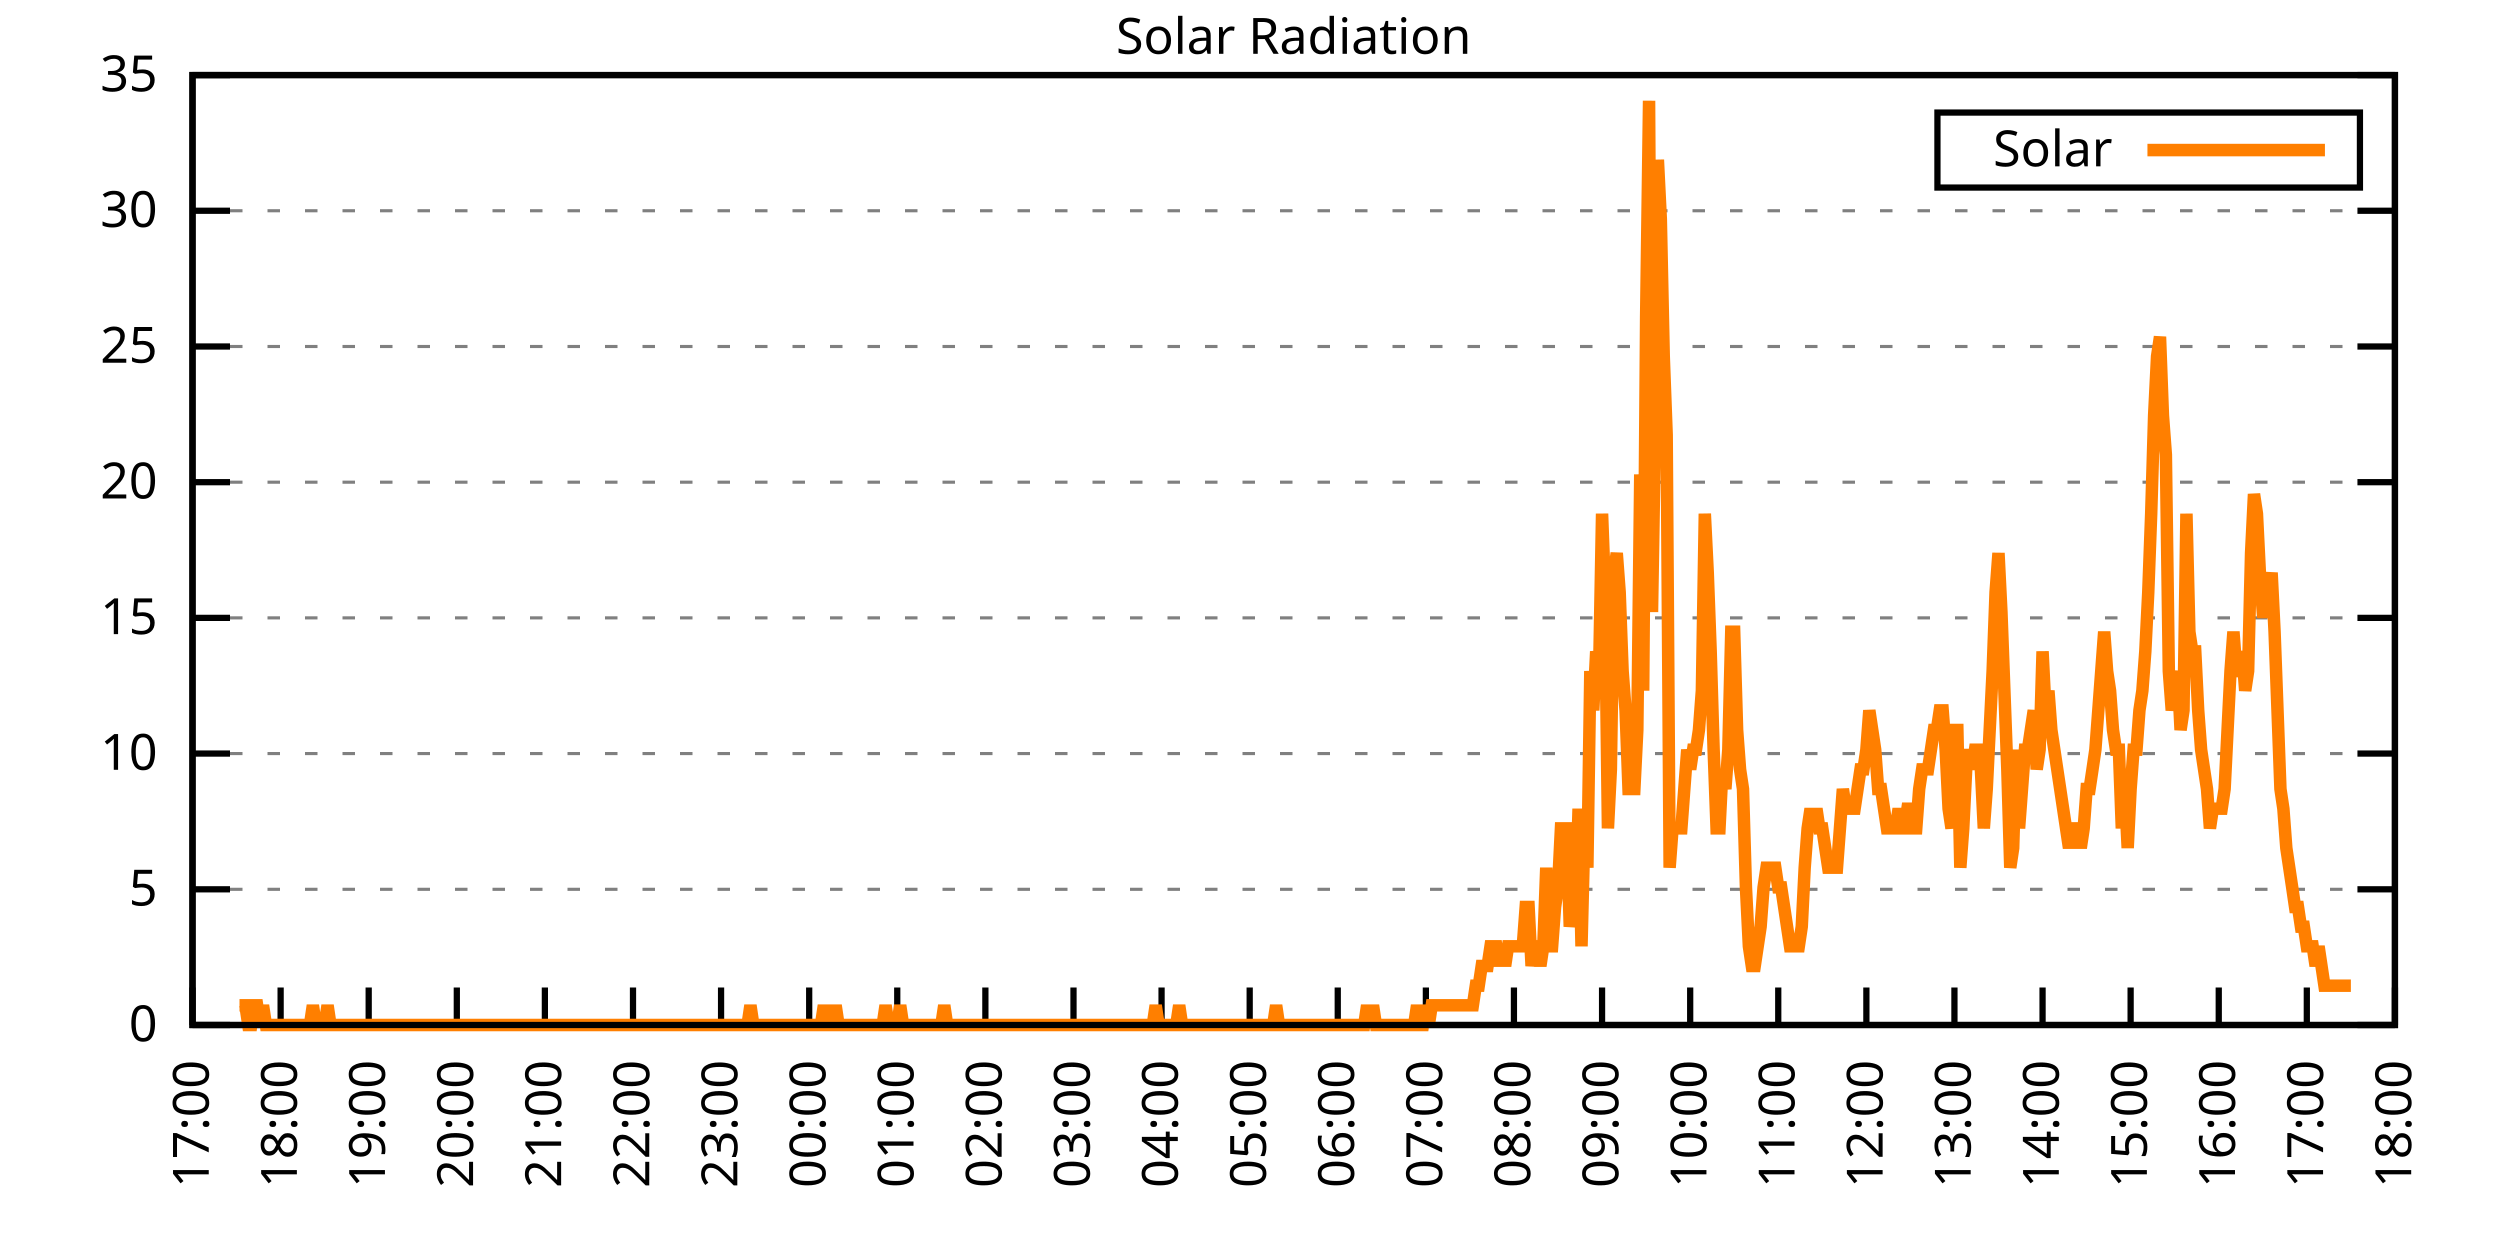
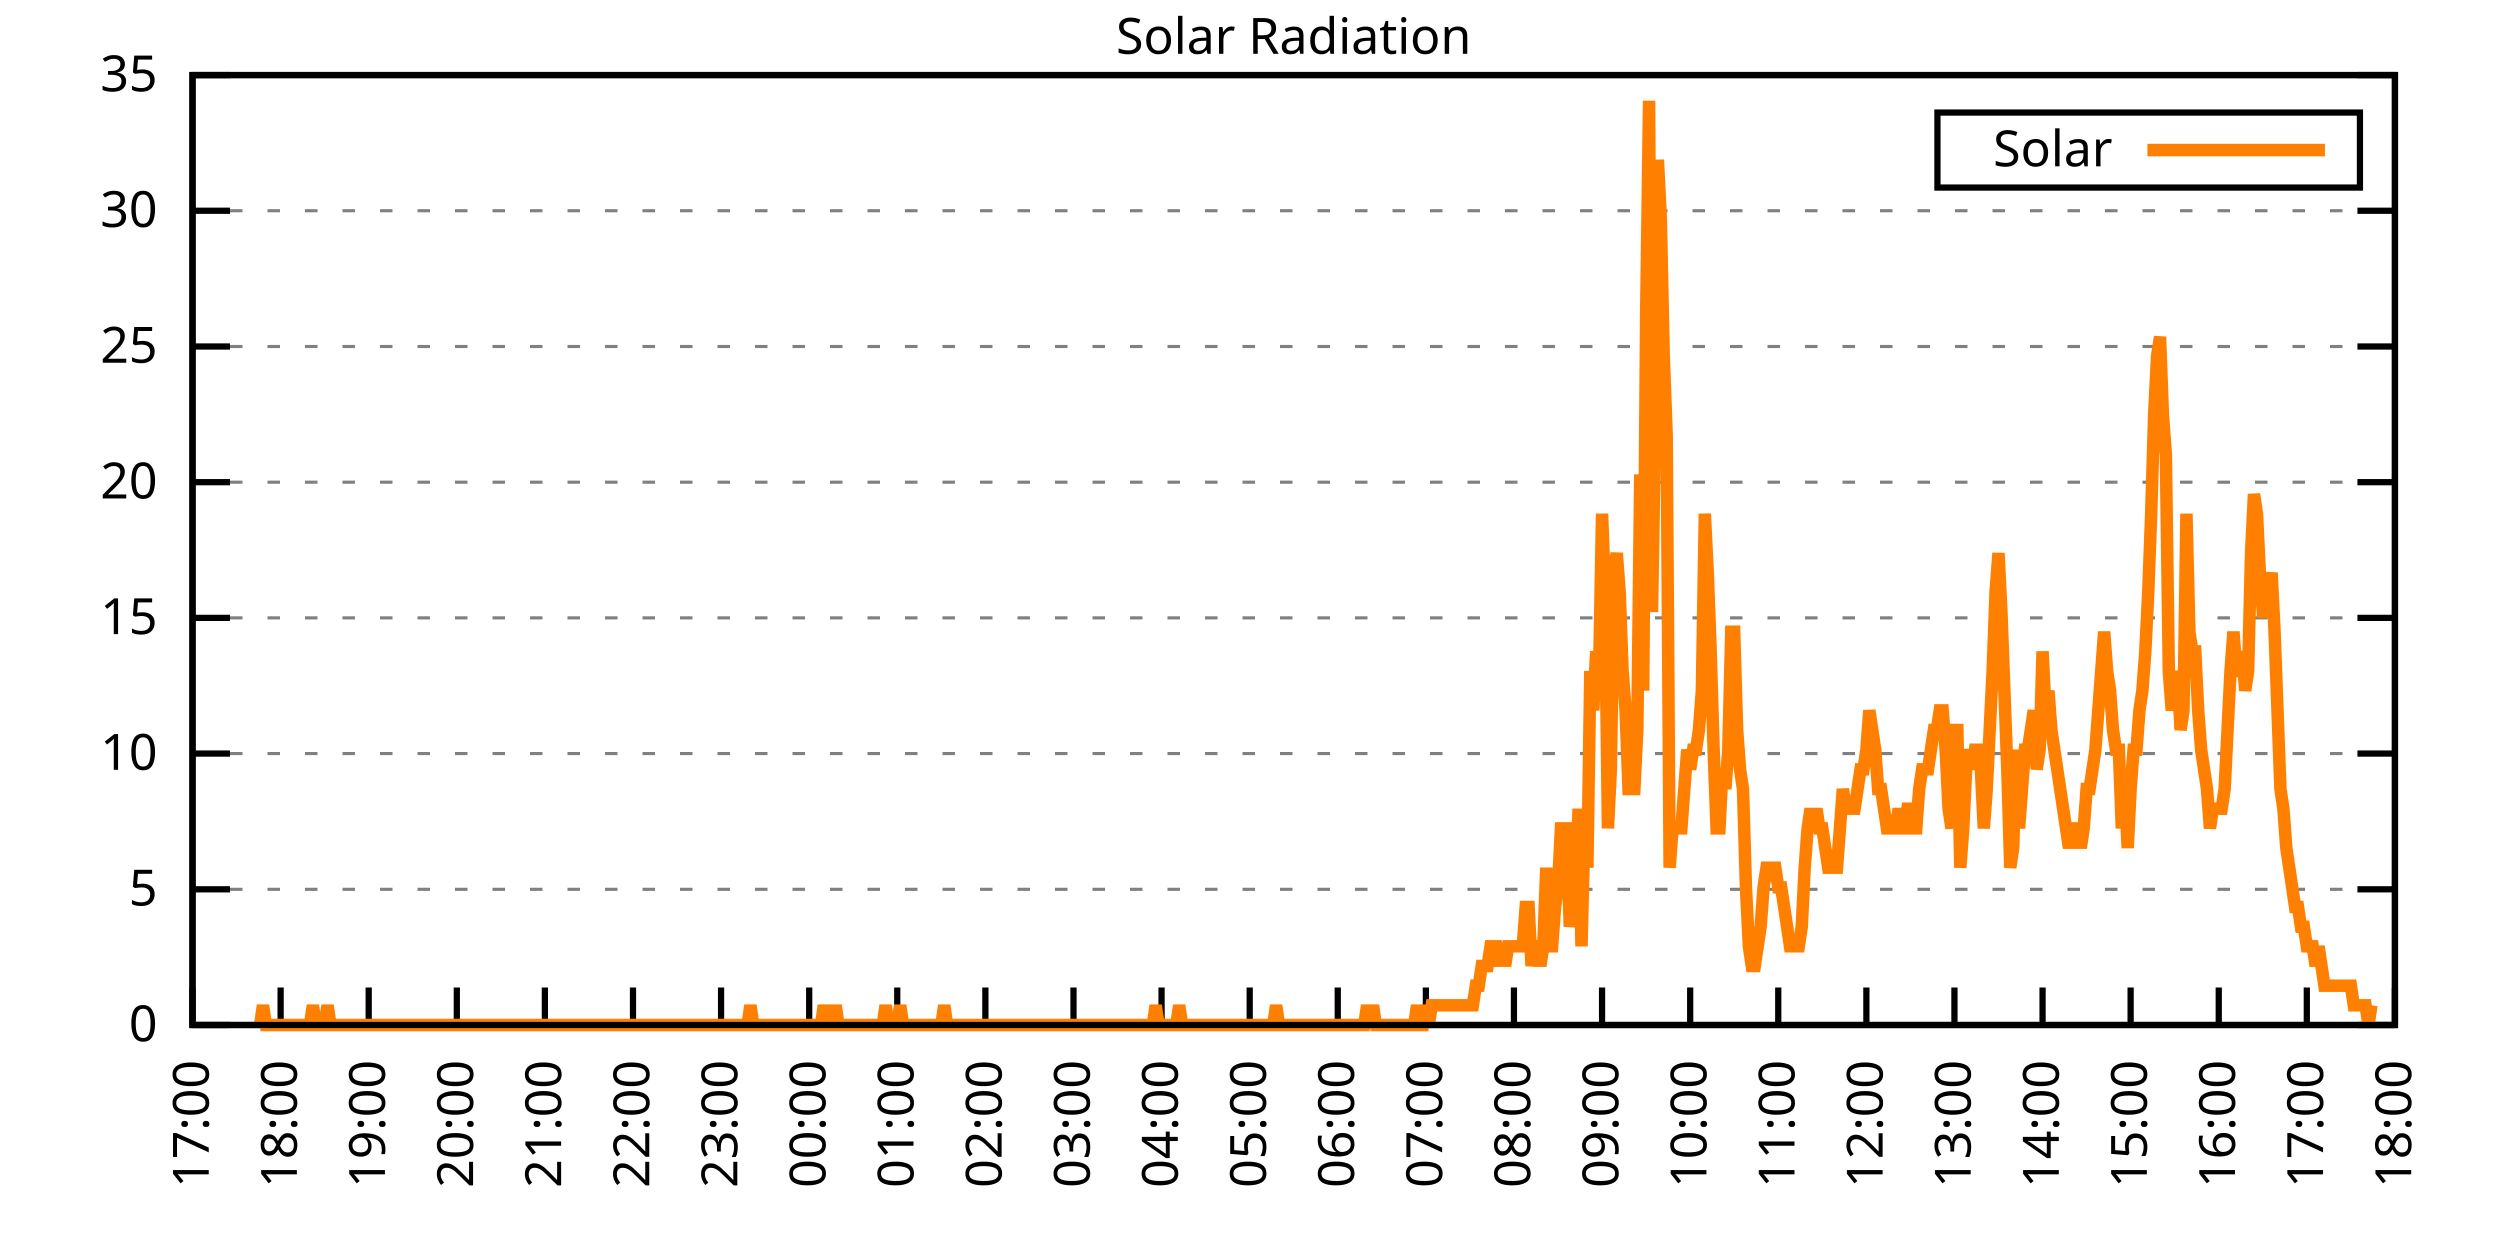
<svg xmlns="http://www.w3.org/2000/svg" xmlns:xlink="http://www.w3.org/1999/xlink" width="400" height="200" viewBox="0 0 400 200">
  <g id="gnuplot_canvas">
    <rect x="0" y="0" width="400" height="200" fill="none" />
    <defs>
      <circle id="gpDot" r="0.5" stroke-width="0.5" stroke="currentColor" />
      <path id="gpPt0" stroke-width="0.333" stroke="currentColor" d="M-1,0 h2 M0,-1 v2" />
      <path id="gpPt1" stroke-width="0.333" stroke="currentColor" d="M-1,-1 L1,1 M1,-1 L-1,1" />
      <path id="gpPt2" stroke-width="0.333" stroke="currentColor" d="M-1,0 L1,0 M0,-1 L0,1 M-1,-1 L1,1 M-1,1 L1,-1" />
      <rect id="gpPt3" stroke-width="0.333" stroke="currentColor" x="-1" y="-1" width="2" height="2" />
      <rect id="gpPt4" stroke-width="0.333" stroke="currentColor" fill="currentColor" x="-1" y="-1" width="2" height="2" />
      <circle id="gpPt5" stroke-width="0.333" stroke="currentColor" cx="0" cy="0" r="1" />
      <use xlink:href="#gpPt5" id="gpPt6" fill="currentColor" stroke="none" />
      <path id="gpPt7" stroke-width="0.333" stroke="currentColor" d="M0,-1.33 L-1.33,0.67 L1.33,0.67 z" />
      <use xlink:href="#gpPt7" id="gpPt8" fill="currentColor" stroke="none" />
      <use xlink:href="#gpPt7" id="gpPt9" stroke="currentColor" transform="rotate(180)" />
      <use xlink:href="#gpPt9" id="gpPt10" fill="currentColor" stroke="none" />
      <use xlink:href="#gpPt3" id="gpPt11" stroke="currentColor" transform="rotate(45)" />
      <use xlink:href="#gpPt11" id="gpPt12" fill="currentColor" stroke="none" />
      <path id="gpPt13" stroke-width="0.333" stroke="currentColor" d="M0,1.330 L1.265,0.411 L0.782,-1.067 L-0.782,-1.076 L-1.265,0.411 z" />
      <use xlink:href="#gpPt13" id="gpPt14" fill="currentColor" stroke="none" />
      <filter id="textbox" filterUnits="objectBoundingBox" x="0" y="0" height="1" width="1">
        <feFlood flood-color="white" flood-opacity="1" result="bgnd" />
        <feComposite in="SourceGraphic" in2="bgnd" operator="atop" />
      </filter>
      <filter id="greybox" filterUnits="objectBoundingBox" x="0" y="0" height="1" width="1">
        <feFlood flood-color="lightgrey" flood-opacity="1" result="grey" />
        <feComposite in="SourceGraphic" in2="grey" operator="atop" />
      </filter>
    </defs>
    <g fill="none" color="white" stroke="currentColor" stroke-width="1.00" stroke-linecap="butt" stroke-linejoin="miter">
</g>
    <g fill="none" color="black" stroke="currentColor" stroke-width="1.00" stroke-linecap="butt" stroke-linejoin="miter">
      <g stroke="none" shape-rendering="crispEdges">
        <polygon fill="rgb(255, 255, 255)" points="30.80,164.00 383.18,164.00 383.18,12.02 30.80,12.02 " />
      </g>
    </g>
    <g fill="none" color="black" stroke="currentColor" stroke-width="1.00" stroke-linecap="butt" stroke-linejoin="miter">
</g>
    <g fill="none" color="black" stroke="black" stroke-width="0.50" stroke-linecap="butt" stroke-linejoin="miter">
</g>
    <g fill="none" color="gray" stroke="currentColor" stroke-width="0.50" stroke-linecap="butt" stroke-linejoin="miter">
      <path stroke="gray" stroke-dasharray="2,4" class="gridline" d="M30.80,164.00 L383.19,164.00  " />
    </g>
    <g fill="none" color="gray" stroke="gray" stroke-width="1.00" stroke-linecap="butt" stroke-linejoin="miter">
</g>
    <g fill="none" color="black" stroke="currentColor" stroke-width="1.00" stroke-linecap="butt" stroke-linejoin="miter">
      <path stroke="black" d="M30.80,164.00 L36.80,164.00 M383.19,164.00 L377.19,164.00  " />
      <g transform="translate(25.20,166.60)" stroke="none" fill="black" font-family="Sans" font-size="8.00" text-anchor="end">
        <text>
          <tspan font-family="Sans"> 0</tspan>
        </text>
      </g>
    </g>
    <g fill="none" color="black" stroke="currentColor" stroke-width="1.00" stroke-linecap="butt" stroke-linejoin="miter">
</g>
    <g fill="none" color="black" stroke="black" stroke-width="0.50" stroke-linecap="butt" stroke-linejoin="miter">
</g>
    <g fill="none" color="gray" stroke="currentColor" stroke-width="0.50" stroke-linecap="butt" stroke-linejoin="miter">
      <path stroke="gray" stroke-dasharray="2,4" class="gridline" d="M30.80,142.29 L383.19,142.29  " />
    </g>
    <g fill="none" color="gray" stroke="gray" stroke-width="1.00" stroke-linecap="butt" stroke-linejoin="miter">
</g>
    <g fill="none" color="black" stroke="currentColor" stroke-width="1.00" stroke-linecap="butt" stroke-linejoin="miter">
      <path stroke="black" d="M30.80,142.29 L36.80,142.29 M383.19,142.29 L377.19,142.29  " />
      <g transform="translate(25.20,144.89)" stroke="none" fill="black" font-family="Sans" font-size="8.00" text-anchor="end">
        <text>
          <tspan font-family="Sans"> 5</tspan>
        </text>
      </g>
    </g>
    <g fill="none" color="black" stroke="currentColor" stroke-width="1.00" stroke-linecap="butt" stroke-linejoin="miter">
</g>
    <g fill="none" color="black" stroke="black" stroke-width="0.50" stroke-linecap="butt" stroke-linejoin="miter">
</g>
    <g fill="none" color="gray" stroke="currentColor" stroke-width="0.50" stroke-linecap="butt" stroke-linejoin="miter">
      <path stroke="gray" stroke-dasharray="2,4" class="gridline" d="M30.80,120.57 L383.19,120.57  " />
    </g>
    <g fill="none" color="gray" stroke="gray" stroke-width="1.00" stroke-linecap="butt" stroke-linejoin="miter">
</g>
    <g fill="none" color="black" stroke="currentColor" stroke-width="1.00" stroke-linecap="butt" stroke-linejoin="miter">
      <path stroke="black" d="M30.80,120.57 L36.80,120.57 M383.19,120.57 L377.19,120.57  " />
      <g transform="translate(25.20,123.17)" stroke="none" fill="black" font-family="Sans" font-size="8.00" text-anchor="end">
        <text>
          <tspan font-family="Sans"> 10</tspan>
        </text>
      </g>
    </g>
    <g fill="none" color="black" stroke="currentColor" stroke-width="1.00" stroke-linecap="butt" stroke-linejoin="miter">
</g>
    <g fill="none" color="black" stroke="black" stroke-width="0.50" stroke-linecap="butt" stroke-linejoin="miter">
</g>
    <g fill="none" color="gray" stroke="currentColor" stroke-width="0.50" stroke-linecap="butt" stroke-linejoin="miter">
      <path stroke="gray" stroke-dasharray="2,4" class="gridline" d="M30.80,98.86 L383.19,98.86  " />
    </g>
    <g fill="none" color="gray" stroke="gray" stroke-width="1.00" stroke-linecap="butt" stroke-linejoin="miter">
</g>
    <g fill="none" color="black" stroke="currentColor" stroke-width="1.00" stroke-linecap="butt" stroke-linejoin="miter">
      <path stroke="black" d="M30.80,98.86 L36.80,98.86 M383.19,98.86 L377.19,98.86  " />
      <g transform="translate(25.20,101.46)" stroke="none" fill="black" font-family="Sans" font-size="8.00" text-anchor="end">
        <text>
          <tspan font-family="Sans"> 15</tspan>
        </text>
      </g>
    </g>
    <g fill="none" color="black" stroke="currentColor" stroke-width="1.00" stroke-linecap="butt" stroke-linejoin="miter">
</g>
    <g fill="none" color="black" stroke="black" stroke-width="0.50" stroke-linecap="butt" stroke-linejoin="miter">
</g>
    <g fill="none" color="gray" stroke="currentColor" stroke-width="0.50" stroke-linecap="butt" stroke-linejoin="miter">
      <path stroke="gray" stroke-dasharray="2,4" class="gridline" d="M30.80,77.15 L383.19,77.15  " />
    </g>
    <g fill="none" color="gray" stroke="gray" stroke-width="1.00" stroke-linecap="butt" stroke-linejoin="miter">
</g>
    <g fill="none" color="black" stroke="currentColor" stroke-width="1.00" stroke-linecap="butt" stroke-linejoin="miter">
      <path stroke="black" d="M30.80,77.15 L36.80,77.15 M383.19,77.15 L377.19,77.15  " />
      <g transform="translate(25.20,79.75)" stroke="none" fill="black" font-family="Sans" font-size="8.00" text-anchor="end">
        <text>
          <tspan font-family="Sans"> 20</tspan>
        </text>
      </g>
    </g>
    <g fill="none" color="black" stroke="currentColor" stroke-width="1.00" stroke-linecap="butt" stroke-linejoin="miter">
</g>
    <g fill="none" color="black" stroke="black" stroke-width="0.50" stroke-linecap="butt" stroke-linejoin="miter">
</g>
    <g fill="none" color="gray" stroke="currentColor" stroke-width="0.50" stroke-linecap="butt" stroke-linejoin="miter">
      <path stroke="gray" stroke-dasharray="2,4" class="gridline" d="M30.80,55.44 L383.19,55.44  " />
    </g>
    <g fill="none" color="gray" stroke="gray" stroke-width="1.00" stroke-linecap="butt" stroke-linejoin="miter">
</g>
    <g fill="none" color="black" stroke="currentColor" stroke-width="1.00" stroke-linecap="butt" stroke-linejoin="miter">
      <path stroke="black" d="M30.80,55.44 L36.80,55.44 M383.19,55.44 L377.19,55.44  " />
      <g transform="translate(25.20,58.04)" stroke="none" fill="black" font-family="Sans" font-size="8.00" text-anchor="end">
        <text>
          <tspan font-family="Sans"> 25</tspan>
        </text>
      </g>
    </g>
    <g fill="none" color="black" stroke="currentColor" stroke-width="1.00" stroke-linecap="butt" stroke-linejoin="miter">
</g>
    <g fill="none" color="black" stroke="black" stroke-width="0.50" stroke-linecap="butt" stroke-linejoin="miter">
</g>
    <g fill="none" color="gray" stroke="currentColor" stroke-width="0.50" stroke-linecap="butt" stroke-linejoin="miter">
      <path stroke="gray" stroke-dasharray="2,4" class="gridline" d="M30.80,33.72 L383.19,33.72  " />
    </g>
    <g fill="none" color="gray" stroke="gray" stroke-width="1.00" stroke-linecap="butt" stroke-linejoin="miter">
</g>
    <g fill="none" color="black" stroke="currentColor" stroke-width="1.00" stroke-linecap="butt" stroke-linejoin="miter">
      <path stroke="black" d="M30.80,33.72 L36.80,33.72 M383.19,33.72 L377.19,33.72  " />
      <g transform="translate(25.20,36.32)" stroke="none" fill="black" font-family="Sans" font-size="8.00" text-anchor="end">
        <text>
          <tspan font-family="Sans"> 30</tspan>
        </text>
      </g>
    </g>
    <g fill="none" color="black" stroke="currentColor" stroke-width="1.00" stroke-linecap="butt" stroke-linejoin="miter">
</g>
    <g fill="none" color="black" stroke="black" stroke-width="0.50" stroke-linecap="butt" stroke-linejoin="miter">
</g>
    <g fill="none" color="gray" stroke="currentColor" stroke-width="0.50" stroke-linecap="butt" stroke-linejoin="miter">
      <path stroke="gray" stroke-dasharray="2,4" class="gridline" d="M30.80,12.01 L383.19,12.01  " />
    </g>
    <g fill="none" color="gray" stroke="gray" stroke-width="1.00" stroke-linecap="butt" stroke-linejoin="miter">
</g>
    <g fill="none" color="black" stroke="currentColor" stroke-width="1.00" stroke-linecap="butt" stroke-linejoin="miter">
      <path stroke="black" d="M30.80,12.01 L36.80,12.01 M383.19,12.01 L377.19,12.01  " />
      <g transform="translate(25.20,14.61)" stroke="none" fill="black" font-family="Sans" font-size="8.00" text-anchor="end">
        <text>
          <tspan font-family="Sans"> 35</tspan>
        </text>
      </g>
    </g>
    <g fill="none" color="black" stroke="currentColor" stroke-width="1.00" stroke-linecap="butt" stroke-linejoin="miter">
      <path stroke="black" d="M30.80,164.00 L30.80,158.00  " />
      <g transform="translate(33.40,169.60) rotate(270.00)" stroke="none" fill="black" font-family="Sans" font-size="8.00" text-anchor="end">
        <text>
          <tspan font-family="Sans">17:00</tspan>
        </text>
      </g>
    </g>
    <g fill="none" color="black" stroke="currentColor" stroke-width="1.00" stroke-linecap="butt" stroke-linejoin="miter">
      <path stroke="black" d="M44.90,164.00 L44.90,158.00  " />
      <g transform="translate(47.50,169.60) rotate(270.00)" stroke="none" fill="black" font-family="Sans" font-size="8.00" text-anchor="end">
        <text>
          <tspan font-family="Sans">18:00</tspan>
        </text>
      </g>
    </g>
    <g fill="none" color="black" stroke="currentColor" stroke-width="1.00" stroke-linecap="butt" stroke-linejoin="miter">
      <path stroke="black" d="M58.99,164.00 L58.99,158.00  " />
      <g transform="translate(61.59,169.60) rotate(270.00)" stroke="none" fill="black" font-family="Sans" font-size="8.00" text-anchor="end">
        <text>
          <tspan font-family="Sans">19:00</tspan>
        </text>
      </g>
    </g>
    <g fill="none" color="black" stroke="currentColor" stroke-width="1.00" stroke-linecap="butt" stroke-linejoin="miter">
      <path stroke="black" d="M73.09,164.00 L73.09,158.00  " />
      <g transform="translate(75.69,169.60) rotate(270.00)" stroke="none" fill="black" font-family="Sans" font-size="8.00" text-anchor="end">
        <text>
          <tspan font-family="Sans">20:00</tspan>
        </text>
      </g>
    </g>
    <g fill="none" color="black" stroke="currentColor" stroke-width="1.00" stroke-linecap="butt" stroke-linejoin="miter">
      <path stroke="black" d="M87.18,164.00 L87.18,158.00  " />
      <g transform="translate(89.78,169.60) rotate(270.00)" stroke="none" fill="black" font-family="Sans" font-size="8.00" text-anchor="end">
        <text>
          <tspan font-family="Sans">21:00</tspan>
        </text>
      </g>
    </g>
    <g fill="none" color="black" stroke="currentColor" stroke-width="1.00" stroke-linecap="butt" stroke-linejoin="miter">
      <path stroke="black" d="M101.28,164.00 L101.28,158.00  " />
      <g transform="translate(103.88,169.60) rotate(270.00)" stroke="none" fill="black" font-family="Sans" font-size="8.00" text-anchor="end">
        <text>
          <tspan font-family="Sans">22:00</tspan>
        </text>
      </g>
    </g>
    <g fill="none" color="black" stroke="currentColor" stroke-width="1.00" stroke-linecap="butt" stroke-linejoin="miter">
      <path stroke="black" d="M115.37,164.00 L115.37,158.00  " />
      <g transform="translate(117.97,169.60) rotate(270.00)" stroke="none" fill="black" font-family="Sans" font-size="8.00" text-anchor="end">
        <text>
          <tspan font-family="Sans">23:00</tspan>
        </text>
      </g>
    </g>
    <g fill="none" color="black" stroke="currentColor" stroke-width="1.00" stroke-linecap="butt" stroke-linejoin="miter">
      <path stroke="black" d="M129.47,164.00 L129.47,158.00  " />
      <g transform="translate(132.07,169.60) rotate(270.00)" stroke="none" fill="black" font-family="Sans" font-size="8.00" text-anchor="end">
        <text>
          <tspan font-family="Sans">00:00</tspan>
        </text>
      </g>
    </g>
    <g fill="none" color="black" stroke="currentColor" stroke-width="1.00" stroke-linecap="butt" stroke-linejoin="miter">
      <path stroke="black" d="M143.56,164.00 L143.56,158.00  " />
      <g transform="translate(146.16,169.60) rotate(270.00)" stroke="none" fill="black" font-family="Sans" font-size="8.00" text-anchor="end">
        <text>
          <tspan font-family="Sans">01:00</tspan>
        </text>
      </g>
    </g>
    <g fill="none" color="black" stroke="currentColor" stroke-width="1.00" stroke-linecap="butt" stroke-linejoin="miter">
      <path stroke="black" d="M157.66,164.00 L157.66,158.00  " />
      <g transform="translate(160.26,169.60) rotate(270.00)" stroke="none" fill="black" font-family="Sans" font-size="8.00" text-anchor="end">
        <text>
          <tspan font-family="Sans">02:00</tspan>
        </text>
      </g>
    </g>
    <g fill="none" color="black" stroke="currentColor" stroke-width="1.00" stroke-linecap="butt" stroke-linejoin="miter">
      <path stroke="black" d="M171.76,164.00 L171.76,158.00  " />
      <g transform="translate(174.36,169.60) rotate(270.00)" stroke="none" fill="black" font-family="Sans" font-size="8.00" text-anchor="end">
        <text>
          <tspan font-family="Sans">03:00</tspan>
        </text>
      </g>
    </g>
    <g fill="none" color="black" stroke="currentColor" stroke-width="1.00" stroke-linecap="butt" stroke-linejoin="miter">
      <path stroke="black" d="M185.85,164.00 L185.85,158.00  " />
      <g transform="translate(188.45,169.60) rotate(270.00)" stroke="none" fill="black" font-family="Sans" font-size="8.00" text-anchor="end">
        <text>
          <tspan font-family="Sans">04:00</tspan>
        </text>
      </g>
    </g>
    <g fill="none" color="black" stroke="currentColor" stroke-width="1.00" stroke-linecap="butt" stroke-linejoin="miter">
      <path stroke="black" d="M199.95,164.00 L199.95,158.00  " />
      <g transform="translate(202.55,169.60) rotate(270.00)" stroke="none" fill="black" font-family="Sans" font-size="8.00" text-anchor="end">
        <text>
          <tspan font-family="Sans">05:00</tspan>
        </text>
      </g>
    </g>
    <g fill="none" color="black" stroke="currentColor" stroke-width="1.00" stroke-linecap="butt" stroke-linejoin="miter">
      <path stroke="black" d="M214.04,164.00 L214.04,158.00  " />
      <g transform="translate(216.64,169.60) rotate(270.00)" stroke="none" fill="black" font-family="Sans" font-size="8.00" text-anchor="end">
        <text>
          <tspan font-family="Sans">06:00</tspan>
        </text>
      </g>
    </g>
    <g fill="none" color="black" stroke="currentColor" stroke-width="1.00" stroke-linecap="butt" stroke-linejoin="miter">
      <path stroke="black" d="M228.14,164.00 L228.14,158.00  " />
      <g transform="translate(230.74,169.60) rotate(270.00)" stroke="none" fill="black" font-family="Sans" font-size="8.00" text-anchor="end">
        <text>
          <tspan font-family="Sans">07:00</tspan>
        </text>
      </g>
    </g>
    <g fill="none" color="black" stroke="currentColor" stroke-width="1.00" stroke-linecap="butt" stroke-linejoin="miter">
      <path stroke="black" d="M242.23,164.00 L242.23,158.00  " />
      <g transform="translate(244.83,169.60) rotate(270.00)" stroke="none" fill="black" font-family="Sans" font-size="8.00" text-anchor="end">
        <text>
          <tspan font-family="Sans">08:00</tspan>
        </text>
      </g>
    </g>
    <g fill="none" color="black" stroke="currentColor" stroke-width="1.00" stroke-linecap="butt" stroke-linejoin="miter">
      <path stroke="black" d="M256.33,164.00 L256.33,158.00  " />
      <g transform="translate(258.93,169.60) rotate(270.00)" stroke="none" fill="black" font-family="Sans" font-size="8.00" text-anchor="end">
        <text>
          <tspan font-family="Sans">09:00</tspan>
        </text>
      </g>
    </g>
    <g fill="none" color="black" stroke="currentColor" stroke-width="1.00" stroke-linecap="butt" stroke-linejoin="miter">
      <path stroke="black" d="M270.43,164.00 L270.43,158.00  " />
      <g transform="translate(273.03,169.60) rotate(270.00)" stroke="none" fill="black" font-family="Sans" font-size="8.00" text-anchor="end">
        <text>
          <tspan font-family="Sans">10:00</tspan>
        </text>
      </g>
    </g>
    <g fill="none" color="black" stroke="currentColor" stroke-width="1.00" stroke-linecap="butt" stroke-linejoin="miter">
      <path stroke="black" d="M284.52,164.00 L284.52,158.00  " />
      <g transform="translate(287.12,169.60) rotate(270.00)" stroke="none" fill="black" font-family="Sans" font-size="8.00" text-anchor="end">
        <text>
          <tspan font-family="Sans">11:00</tspan>
        </text>
      </g>
    </g>
    <g fill="none" color="black" stroke="currentColor" stroke-width="1.00" stroke-linecap="butt" stroke-linejoin="miter">
      <path stroke="black" d="M298.62,164.00 L298.62,158.00  " />
      <g transform="translate(301.22,169.60) rotate(270.00)" stroke="none" fill="black" font-family="Sans" font-size="8.00" text-anchor="end">
        <text>
          <tspan font-family="Sans">12:00</tspan>
        </text>
      </g>
    </g>
    <g fill="none" color="black" stroke="currentColor" stroke-width="1.00" stroke-linecap="butt" stroke-linejoin="miter">
      <path stroke="black" d="M312.71,164.00 L312.71,158.00  " />
      <g transform="translate(315.31,169.60) rotate(270.00)" stroke="none" fill="black" font-family="Sans" font-size="8.00" text-anchor="end">
        <text>
          <tspan font-family="Sans">13:00</tspan>
        </text>
      </g>
    </g>
    <g fill="none" color="black" stroke="currentColor" stroke-width="1.00" stroke-linecap="butt" stroke-linejoin="miter">
      <path stroke="black" d="M326.81,164.00 L326.81,158.00  " />
      <g transform="translate(329.41,169.60) rotate(270.00)" stroke="none" fill="black" font-family="Sans" font-size="8.00" text-anchor="end">
        <text>
          <tspan font-family="Sans">14:00</tspan>
        </text>
      </g>
    </g>
    <g fill="none" color="black" stroke="currentColor" stroke-width="1.00" stroke-linecap="butt" stroke-linejoin="miter">
      <path stroke="black" d="M340.90,164.00 L340.90,158.00  " />
      <g transform="translate(343.50,169.60) rotate(270.00)" stroke="none" fill="black" font-family="Sans" font-size="8.00" text-anchor="end">
        <text>
          <tspan font-family="Sans">15:00</tspan>
        </text>
      </g>
    </g>
    <g fill="none" color="black" stroke="currentColor" stroke-width="1.00" stroke-linecap="butt" stroke-linejoin="miter">
      <path stroke="black" d="M355.00,164.00 L355.00,158.00  " />
      <g transform="translate(357.60,169.60) rotate(270.00)" stroke="none" fill="black" font-family="Sans" font-size="8.00" text-anchor="end">
        <text>
          <tspan font-family="Sans">16:00</tspan>
        </text>
      </g>
    </g>
    <g fill="none" color="black" stroke="currentColor" stroke-width="1.00" stroke-linecap="butt" stroke-linejoin="miter">
      <path stroke="black" d="M369.09,164.00 L369.09,158.00  " />
      <g transform="translate(371.69,169.60) rotate(270.00)" stroke="none" fill="black" font-family="Sans" font-size="8.00" text-anchor="end">
        <text>
          <tspan font-family="Sans">17:00</tspan>
        </text>
      </g>
    </g>
    <g fill="none" color="black" stroke="currentColor" stroke-width="1.00" stroke-linecap="butt" stroke-linejoin="miter">
      <path stroke="black" d="M383.19,164.00 L383.19,158.00  " />
      <g transform="translate(385.79,169.60) rotate(270.00)" stroke="none" fill="black" font-family="Sans" font-size="8.00" text-anchor="end">
        <text>
          <tspan font-family="Sans">18:00</tspan>
        </text>
      </g>
    </g>
    <g fill="none" color="black" stroke="currentColor" stroke-width="1.00" stroke-linecap="butt" stroke-linejoin="miter">
</g>
    <g fill="none" color="black" stroke="currentColor" stroke-width="1.00" stroke-linecap="butt" stroke-linejoin="miter">
      <path stroke="black" d="M30.80,12.01 L30.80,164.00 L383.19,164.00 L383.19,12.01 L30.80,12.01 Z  " />
    </g>
    <g fill="none" color="black" stroke="currentColor" stroke-width="1.00" stroke-linecap="butt" stroke-linejoin="miter">
</g>
    <g fill="none" color="black" stroke="currentColor" stroke-width="1.00" stroke-linecap="butt" stroke-linejoin="miter">
      <path stroke="black" d="M309.99,30.01 L309.99,18.01 L377.59,18.01 L377.59,30.01 L309.99,30.01 Z  " />
    </g>
    <g id="Solar_Radiation_plot_1">
      <g fill="none" color="white" stroke="black" stroke-width="2.00" stroke-linecap="butt" stroke-linejoin="miter">
</g>
      <g fill="none" color="black" stroke="currentColor" stroke-width="2.00" stroke-linecap="butt" stroke-linejoin="miter">
        <g transform="translate(337.99,26.61)" stroke="none" fill="black" font-family="Sans" font-size="8.00" text-anchor="end">
          <text>
            <tspan font-family="Sans">Solar</tspan>
          </text>
        </g>
      </g>
      <g fill="none" color="black" stroke="currentColor" stroke-width="2.00" stroke-linecap="butt" stroke-linejoin="miter">
-         <path stroke="rgb(255, 127,   0)" d="M343.59,24.01 L371.99,24.01 M38.32,160.85 L38.79,160.85 L39.26,160.85 L39.73,164.00 L40.20,164.00 L40.67,160.85   L41.14,160.85 L41.61,164.00 L42.08,160.85 L42.55,164.00 L43.02,164.00 L43.49,164.00 L43.96,164.00 L44.43,164.00   L44.90,164.00 L45.37,164.00 L45.84,164.00 L46.31,164.00 L46.78,164.00 L47.24,164.00 L47.71,164.00 L48.18,164.00   L48.65,164.00 L49.12,164.00 L49.59,164.00 L50.06,160.85 L50.53,164.00 L51.00,164.00 L51.47,164.00 L51.94,164.00   L52.41,160.85 L52.88,164.00 L53.35,164.00 L53.82,164.00 L54.29,164.00 L54.76,164.00 L55.23,164.00 L55.70,164.00   L56.17,164.00 L56.64,164.00 L57.11,164.00 L57.58,164.00 L58.05,164.00 L58.52,164.00 L58.99,164.00 L59.46,164.00   L59.93,164.00 L60.40,164.00 L60.87,164.00 L61.34,164.00 L61.81,164.00 L62.28,164.00 L62.75,164.00 L63.22,164.00   L63.69,164.00 L64.16,164.00 L64.63,164.00 L65.10,164.00 L65.57,164.00 L66.04,164.00 L66.51,164.00 L66.98,164.00   L67.45,164.00 L67.92,164.00 L68.39,164.00 L68.86,164.00 L69.33,164.00 L69.80,164.00 L70.27,164.00 L70.74,164.00   L71.21,164.00 L71.68,164.00 L72.15,164.00 L72.62,164.00 L73.09,164.00 L73.56,164.00 L74.03,164.00 L74.50,164.00   L74.97,164.00 L75.44,164.00 L75.91,164.00 L76.38,164.00 L76.85,164.00 L77.32,164.00 L77.79,164.00 L78.26,164.00   L78.73,164.00 L79.19,164.00 L79.66,164.00 L80.13,164.00 L80.60,164.00 L81.07,164.00 L81.54,164.00 L82.01,164.00   L82.48,164.00 L82.95,164.00 L83.42,164.00 L83.89,164.00 L84.36,164.00 L84.83,164.00 L85.30,164.00 L85.77,164.00   L86.24,164.00 L86.71,164.00 L87.18,164.00 L87.65,164.00 L88.12,164.00 L88.59,164.00 L89.06,164.00 L89.53,164.00   L90.00,164.00 L90.47,164.00 L90.94,164.00 L91.41,164.00 L91.88,164.00 L92.35,164.00 L92.82,164.00 L93.29,164.00   L93.76,164.00 L94.23,164.00 L94.70,164.00 L95.17,164.00 L95.64,164.00 L96.11,164.00 L96.58,164.00 L97.05,164.00   L97.52,164.00 L97.99,164.00 L98.46,164.00 L98.93,164.00 L99.40,164.00 L99.87,164.00 L100.34,164.00 L100.81,164.00   L101.28,164.00 L101.75,164.00 L102.22,164.00 L102.69,164.00 L103.16,164.00 L103.63,164.00 L104.10,164.00 L104.57,164.00   L105.04,164.00 L105.51,164.00 L105.98,164.00 L106.45,164.00 L106.92,164.00 L107.39,164.00 L107.86,164.00 L108.33,164.00   L108.80,164.00 L109.27,164.00 L109.74,164.00 L110.21,164.00 L110.68,164.00 L111.14,164.00 L111.61,164.00 L112.08,164.00   L112.55,164.00 L113.02,164.00 L113.49,164.00 L113.96,164.00 L114.43,164.00 L114.90,164.00 L115.37,164.00 L115.84,164.00   L116.31,164.00 L116.78,164.00 L117.25,164.00 L117.72,164.00 L118.19,164.00 L118.66,164.00 L119.13,164.00 L119.60,164.00   L120.07,160.85 L120.54,164.00 L121.01,164.00 L121.48,164.00 L121.95,164.00 L122.42,164.00 L122.89,164.00 L123.36,164.00   L123.83,164.00 L124.30,164.00 L124.77,164.00 L125.24,164.00 L125.71,164.00 L126.18,164.00 L126.65,164.00 L127.12,164.00   L127.59,164.00 L128.06,164.00 L128.53,164.00 L129.00,164.00 L129.47,164.00 L129.94,164.00 L130.41,164.00 L130.88,164.00   L131.35,164.00 L131.82,160.85 L132.29,164.00 L132.76,164.00 L133.23,164.00 L133.70,160.85 L134.17,164.00 L134.64,164.00   L135.11,164.00 L135.58,164.00 L136.05,164.00 L136.52,164.00 L136.99,164.00 L137.46,164.00 L137.93,164.00 L138.40,164.00   L138.87,164.00 L139.34,164.00 L139.81,164.00 L140.28,164.00 L140.75,164.00 L141.22,164.00 L141.69,160.85 L142.16,164.00   L142.63,164.00 L143.09,164.00 L143.56,164.00 L144.03,160.85 L144.50,164.00 L144.97,164.00 L145.44,164.00 L145.91,164.00   L146.38,164.00 L146.85,164.00 L147.32,164.00 L147.79,164.00 L148.26,164.00 L148.73,164.00 L149.20,164.00 L149.67,164.00   L150.14,164.00 L150.61,164.00 L151.08,160.85 L151.55,164.00 L152.02,164.00 L152.49,164.00 L152.96,164.00 L153.43,164.00   L153.90,164.00 L154.37,164.00 L154.84,164.00 L155.31,164.00 L155.78,164.00 L156.25,164.00 L156.72,164.00 L157.19,164.00   L157.66,164.00 L158.13,164.00 L158.60,164.00 L159.07,164.00 L159.54,164.00 L160.01,164.00 L160.48,164.00 L160.95,164.00   L161.42,164.00 L161.89,164.00 L162.36,164.00 L162.83,164.00 L163.30,164.00 L163.77,164.00 L164.24,164.00 L164.71,164.00   L165.18,164.00 L165.65,164.00 L166.12,164.00 L166.59,164.00 L167.06,164.00 L167.53,164.00 L168.00,164.00 L168.47,164.00   L168.94,164.00 L169.41,164.00 L169.88,164.00 L170.35,164.00 L170.82,164.00 L171.29,164.00 L171.76,164.00 L172.23,164.00   L172.70,164.00 L173.17,164.00 L173.64,164.00 L174.11,164.00 L174.58,164.00 L175.04,164.00 L175.51,164.00 L175.98,164.00   L176.45,164.00 L176.92,164.00 L177.39,164.00 L177.86,164.00 L178.33,164.00 L178.80,164.00 L179.27,164.00 L179.74,164.00   L180.21,164.00 L180.68,164.00 L181.15,164.00 L181.62,164.00 L182.09,164.00 L182.56,164.00 L183.03,164.00 L183.50,164.00   L183.97,164.00 L184.44,164.00 L184.91,160.85 L185.38,164.00 L185.85,164.00 L186.32,164.00 L186.79,164.00 L187.26,164.00   L187.73,164.00 L188.20,164.00 L188.67,160.85 L189.14,164.00 L189.61,164.00 L190.08,164.00 L190.55,164.00 L191.02,164.00   L191.49,164.00 L191.96,164.00 L192.43,164.00 L192.90,164.00 L193.37,164.00 L193.84,164.00 L194.31,164.00 L194.78,164.00   L195.25,164.00 L195.72,164.00 L196.19,164.00 L196.66,164.00 L197.13,164.00 L197.60,164.00 L198.07,164.00 L198.54,164.00   L199.01,164.00 L199.48,164.00 L199.95,164.00 L200.42,164.00 L200.89,164.00 L201.36,164.00 L201.83,164.00 L202.30,164.00   L202.77,164.00 L203.24,164.00 L203.71,164.00 L204.18,160.85 L204.65,164.00 L205.12,164.00 L205.59,164.00 L206.06,164.00   L206.53,164.00 L207.00,164.00 L207.46,164.00 L207.93,164.00 L208.40,164.00 L208.87,164.00 L209.34,164.00 L209.81,164.00   L210.28,164.00 L210.75,164.00 L211.22,164.00 L211.69,164.00 L212.16,164.00 L212.63,164.00 L213.10,164.00 L213.57,164.00   L214.04,164.00 L214.51,164.00 L214.98,164.00 L215.45,164.00 L215.92,164.00 L216.39,164.00 L216.86,164.00 L217.33,164.00   L217.80,164.00 L218.27,164.00 L218.74,160.85 L219.21,164.00 L219.68,160.85 L220.15,164.00 L220.62,164.00 L221.09,164.00   L221.56,164.00 L222.03,164.00 L222.50,164.00 L222.97,164.00 L223.44,164.00 L223.91,164.00 L224.38,164.00 L224.85,164.00   L225.32,164.00 L225.79,164.00 L226.26,164.00 L226.73,160.85 L227.20,164.00 L227.67,164.00 L228.14,160.85 L228.61,164.00   L229.08,160.85 L229.55,160.85 L230.02,160.85 L230.49,160.85 L230.96,160.85 L231.43,160.85 L231.90,160.85 L232.37,160.85   L232.84,160.85 L233.31,160.85 L233.78,160.85 L234.25,160.85 L234.72,160.85 L235.19,160.85 L235.66,160.85 L236.13,157.71   L236.60,157.71 L237.07,154.56 L237.54,154.56 L238.01,154.56 L238.48,151.41 L238.95,151.41 L239.41,151.41 L239.88,154.56   L240.35,151.41 L240.82,154.56 L241.29,151.41 L241.76,151.41 L242.23,151.41 L242.70,151.41 L243.17,151.41 L243.64,151.41   L244.11,145.12 L244.58,145.12 L245.05,154.56 L245.52,151.41 L245.99,151.41 L246.46,154.56 L246.93,151.41 L247.40,138.83   L247.87,151.41 L248.34,151.41 L248.81,145.12 L249.28,141.98 L249.75,132.54 L250.22,132.54 L250.69,132.54 L251.16,148.27   L251.63,145.12 L252.10,145.12 L252.57,129.39 L253.04,151.41 L253.51,132.54 L253.98,138.83 L254.45,107.37 L254.92,113.66   L255.39,104.22 L255.86,107.37 L256.33,82.19 L256.80,94.78 L257.27,132.54 L257.74,123.10 L258.21,91.63 L258.68,88.49   L259.15,94.78 L259.62,107.37 L260.09,113.66 L260.56,126.24 L261.03,126.24 L261.50,126.24 L261.97,116.80 L262.44,75.90   L262.91,110.51 L263.38,50.73 L263.85,16.12 L264.32,97.93 L264.79,69.61 L265.26,25.56 L265.73,35.00 L266.20,57.02   L266.67,69.61 L267.14,138.83 L267.61,132.54 L268.08,132.54 L268.55,132.54 L269.02,132.54 L269.49,126.24 L269.96,119.95   L270.43,123.10 L270.90,119.95 L271.36,119.95 L271.83,116.80 L272.30,110.51 L272.77,82.19 L273.24,91.63 L273.71,104.22   L274.18,119.95 L274.65,132.54 L275.12,132.54 L275.59,123.10 L276.06,126.24 L276.53,119.95 L277.00,101.07 L277.47,101.07   L277.94,116.80 L278.41,123.10 L278.88,126.24 L279.35,141.98 L279.82,151.41 L280.29,154.56 L280.76,154.56 L281.23,151.41   L281.70,148.27 L282.17,141.98 L282.64,138.83 L283.11,138.83 L283.58,138.83 L284.05,138.83 L284.52,141.98 L284.99,141.98   L285.46,145.12 L285.93,148.27 L286.40,151.41 L286.87,151.41 L287.34,151.41 L287.81,151.41 L288.28,148.27 L288.75,138.83   L289.22,132.54 L289.69,129.39 L290.16,132.54 L290.63,129.39 L291.10,132.54 L291.57,132.54 L292.04,135.68 L292.51,138.83   L292.98,138.83 L293.45,138.83 L293.92,138.83 L294.39,132.54 L294.86,126.24 L295.33,129.39 L295.80,129.39 L296.27,129.39   L296.74,129.39 L297.21,126.24 L297.68,123.10 L298.15,123.10 L298.62,119.95 L299.09,113.66 L299.56,116.80 L300.03,119.95   L300.50,126.24 L300.97,126.24 L301.44,129.39 L301.91,132.54 L302.38,132.54 L302.85,132.54 L303.31,132.54 L303.78,129.39   L304.25,132.54 L304.72,132.54 L305.19,129.39 L305.66,129.39 L306.13,132.54 L306.60,132.54 L307.07,126.24 L307.54,123.10   L308.01,123.10 L308.48,123.10 L308.95,119.95 L309.42,116.80 L309.89,116.80 L310.36,113.66 L310.83,113.66 L311.30,119.95   L311.77,129.39 L312.24,132.54 L312.71,116.80 L313.18,116.80 L313.65,138.83 L314.12,132.54 L314.59,123.10 L315.06,119.95   L315.53,123.10 L316.00,119.95 L316.47,119.95 L316.94,123.10 L317.41,132.54 L317.88,126.24 L318.35,116.80 L318.82,107.37   L319.29,94.78 L319.76,88.49 L320.23,97.93 L320.70,110.51 L321.17,123.10 L321.64,138.83 L322.11,135.68 L322.58,119.95   L323.05,132.54 L323.52,126.24 L323.99,119.95 L324.46,119.95 L324.93,116.80 L325.40,113.66 L325.87,123.10 L326.34,119.95   L326.81,104.22 L327.28,113.66 L327.75,110.51 L328.22,116.80 L328.69,119.95 L329.16,123.10 L329.63,126.24 L330.10,129.39   L330.57,132.54 L331.04,135.68 L331.51,132.54 L331.98,132.54 L332.45,132.54 L332.92,135.68 L333.39,132.54 L333.86,126.24   L334.33,126.24 L334.80,123.10 L335.26,119.95 L335.73,113.66 L336.20,107.37 L336.67,101.07 L337.14,107.37 L337.61,110.51   L338.08,116.80 L338.55,119.95 L339.02,119.95 L339.49,132.54 L339.96,126.24 L340.43,135.68 L340.90,126.24 L341.37,119.95   L341.84,119.95 L342.31,113.66 L342.78,110.51 L343.25,104.22 L343.72,94.78 L344.19,82.19 L344.66,66.46 L345.13,57.02   L345.60,53.88 L346.07,66.46 L346.54,72.76 L347.01,107.37 L347.48,113.66 L347.95,110.51 L348.42,107.37 L348.89,116.80   L349.36,113.66 L349.83,82.19 L350.30,101.07 L350.77,104.22 L351.24,104.22 L351.71,113.66 L352.18,119.95 L352.65,123.10   L353.12,126.24 L353.59,132.54 L354.06,129.39 L354.53,129.39 L355.00,129.39 L355.47,129.39 L355.94,126.24 L356.41,116.80   L356.88,107.37 L357.35,101.07 L357.82,107.37 L358.29,107.37 L358.76,104.22 L359.23,110.51 L359.70,107.37 L360.17,88.49   L360.64,79.05 L361.11,82.19 L361.58,91.63 L362.05,97.93 L362.52,97.93 L362.99,94.78 L363.46,91.63 L363.93,101.07   L364.40,113.66 L364.87,126.24 L365.34,129.39 L365.81,135.68 L366.28,138.83 L366.75,141.98 L367.21,145.12 L367.68,145.12   L368.15,148.27 L368.62,148.27 L369.09,151.41 L369.56,151.41 L370.03,151.41 L370.50,154.56 L370.97,151.41 L371.44,154.56   L371.91,157.71 L372.38,157.71 L372.85,157.71 L373.32,157.71 L373.79,157.71 L374.26,157.71 L374.73,157.71 L375.20,157.71   L375.67,157.71 L376.14,157.71  " />
+         <path stroke="rgb(255, 127,   0)" d="M343.59,24.01 L371.99,24.01 M41.61,164.00 L42.08,160.85 L42.55,164.00 L43.02,164.00 L43.49,164.00 L43.96,164.00   L44.43,164.00 L44.90,164.00 L45.37,164.00 L45.84,164.00 L46.31,164.00 L46.78,164.00 L47.24,164.00 L47.71,164.00   L48.18,164.00 L48.65,164.00 L49.12,164.00 L49.59,164.00 L50.06,160.85 L50.53,164.00 L51.00,164.00 L51.47,164.00   L51.94,164.00 L52.41,160.85 L52.88,164.00 L53.35,164.00 L53.82,164.00 L54.29,164.00 L54.76,164.00 L55.23,164.00   L55.70,164.00 L56.17,164.00 L56.64,164.00 L57.11,164.00 L57.58,164.00 L58.05,164.00 L58.52,164.00 L58.99,164.00   L59.46,164.00 L59.93,164.00 L60.40,164.00 L60.87,164.00 L61.34,164.00 L61.81,164.00 L62.28,164.00 L62.75,164.00   L63.22,164.00 L63.69,164.00 L64.16,164.00 L64.63,164.00 L65.10,164.00 L65.57,164.00 L66.04,164.00 L66.51,164.00   L66.98,164.00 L67.45,164.00 L67.92,164.00 L68.39,164.00 L68.86,164.00 L69.33,164.00 L69.80,164.00 L70.27,164.00   L70.74,164.00 L71.21,164.00 L71.68,164.00 L72.15,164.00 L72.62,164.00 L73.09,164.00 L73.56,164.00 L74.03,164.00   L74.50,164.00 L74.97,164.00 L75.44,164.00 L75.91,164.00 L76.38,164.00 L76.85,164.00 L77.32,164.00 L77.79,164.00   L78.26,164.00 L78.73,164.00 L79.19,164.00 L79.66,164.00 L80.13,164.00 L80.60,164.00 L81.07,164.00 L81.54,164.00   L82.01,164.00 L82.48,164.00 L82.95,164.00 L83.42,164.00 L83.89,164.00 L84.36,164.00 L84.83,164.00 L85.30,164.00   L85.77,164.00 L86.24,164.00 L86.71,164.00 L87.18,164.00 L87.65,164.00 L88.12,164.00 L88.59,164.00 L89.06,164.00   L89.53,164.00 L90.00,164.00 L90.47,164.00 L90.94,164.00 L91.41,164.00 L91.88,164.00 L92.35,164.00 L92.82,164.00   L93.29,164.00 L93.76,164.00 L94.23,164.00 L94.70,164.00 L95.17,164.00 L95.64,164.00 L96.11,164.00 L96.58,164.00   L97.05,164.00 L97.52,164.00 L97.99,164.00 L98.46,164.00 L98.93,164.00 L99.40,164.00 L99.87,164.00 L100.34,164.00   L100.81,164.00 L101.28,164.00 L101.75,164.00 L102.22,164.00 L102.69,164.00 L103.16,164.00 L103.63,164.00 L104.10,164.00   L104.57,164.00 L105.04,164.00 L105.51,164.00 L105.98,164.00 L106.45,164.00 L106.92,164.00 L107.39,164.00 L107.86,164.00   L108.33,164.00 L108.80,164.00 L109.27,164.00 L109.74,164.00 L110.21,164.00 L110.68,164.00 L111.14,164.00 L111.61,164.00   L112.08,164.00 L112.55,164.00 L113.02,164.00 L113.49,164.00 L113.96,164.00 L114.43,164.00 L114.90,164.00 L115.37,164.00   L115.84,164.00 L116.31,164.00 L116.78,164.00 L117.25,164.00 L117.72,164.00 L118.19,164.00 L118.66,164.00 L119.13,164.00   L119.60,164.00 L120.07,160.85 L120.54,164.00 L121.01,164.00 L121.48,164.00 L121.95,164.00 L122.42,164.00 L122.89,164.00   L123.36,164.00 L123.83,164.00 L124.30,164.00 L124.77,164.00 L125.24,164.00 L125.71,164.00 L126.18,164.00 L126.65,164.00   L127.12,164.00 L127.59,164.00 L128.06,164.00 L128.53,164.00 L129.00,164.00 L129.47,164.00 L129.94,164.00 L130.41,164.00   L130.88,164.00 L131.35,164.00 L131.82,160.85 L132.29,164.00 L132.76,164.00 L133.23,164.00 L133.70,160.85 L134.17,164.00   L134.64,164.00 L135.11,164.00 L135.58,164.00 L136.05,164.00 L136.52,164.00 L136.99,164.00 L137.46,164.00 L137.93,164.00   L138.40,164.00 L138.87,164.00 L139.34,164.00 L139.81,164.00 L140.28,164.00 L140.75,164.00 L141.22,164.00 L141.69,160.85   L142.16,164.00 L142.63,164.00 L143.09,164.00 L143.56,164.00 L144.03,160.85 L144.50,164.00 L144.97,164.00 L145.44,164.00   L145.91,164.00 L146.38,164.00 L146.85,164.00 L147.32,164.00 L147.79,164.00 L148.26,164.00 L148.73,164.00 L149.20,164.00   L149.67,164.00 L150.14,164.00 L150.61,164.00 L151.08,160.85 L151.55,164.00 L152.02,164.00 L152.49,164.00 L152.96,164.00   L153.43,164.00 L153.90,164.00 L154.37,164.00 L154.84,164.00 L155.31,164.00 L155.78,164.00 L156.25,164.00 L156.72,164.00   L157.19,164.00 L157.66,164.00 L158.13,164.00 L158.60,164.00 L159.07,164.00 L159.54,164.00 L160.01,164.00 L160.48,164.00   L160.95,164.00 L161.42,164.00 L161.89,164.00 L162.36,164.00 L162.83,164.00 L163.30,164.00 L163.77,164.00 L164.24,164.00   L164.71,164.00 L165.18,164.00 L165.65,164.00 L166.12,164.00 L166.59,164.00 L167.06,164.00 L167.53,164.00 L168.00,164.00   L168.47,164.00 L168.94,164.00 L169.41,164.00 L169.88,164.00 L170.35,164.00 L170.82,164.00 L171.29,164.00 L171.76,164.00   L172.23,164.00 L172.70,164.00 L173.17,164.00 L173.64,164.00 L174.11,164.00 L174.58,164.00 L175.04,164.00 L175.51,164.00   L175.98,164.00 L176.45,164.00 L176.92,164.00 L177.39,164.00 L177.86,164.00 L178.33,164.00 L178.80,164.00 L179.27,164.00   L179.74,164.00 L180.21,164.00 L180.68,164.00 L181.15,164.00 L181.62,164.00 L182.09,164.00 L182.56,164.00 L183.03,164.00   L183.50,164.00 L183.97,164.00 L184.44,164.00 L184.91,160.85 L185.38,164.00 L185.85,164.00 L186.32,164.00 L186.79,164.00   L187.26,164.00 L187.73,164.00 L188.20,164.00 L188.67,160.85 L189.14,164.00 L189.61,164.00 L190.08,164.00 L190.55,164.00   L191.02,164.00 L191.49,164.00 L191.96,164.00 L192.43,164.00 L192.90,164.00 L193.37,164.00 L193.84,164.00 L194.31,164.00   L194.78,164.00 L195.25,164.00 L195.72,164.00 L196.19,164.00 L196.66,164.00 L197.13,164.00 L197.60,164.00 L198.07,164.00   L198.54,164.00 L199.01,164.00 L199.48,164.00 L199.95,164.00 L200.42,164.00 L200.89,164.00 L201.36,164.00 L201.83,164.00   L202.30,164.00 L202.77,164.00 L203.24,164.00 L203.71,164.00 L204.18,160.85 L204.65,164.00 L205.12,164.00 L205.59,164.00   L206.06,164.00 L206.53,164.00 L207.00,164.00 L207.46,164.00 L207.93,164.00 L208.40,164.00 L208.87,164.00 L209.34,164.00   L209.81,164.00 L210.28,164.00 L210.75,164.00 L211.22,164.00 L211.69,164.00 L212.16,164.00 L212.63,164.00 L213.10,164.00   L213.57,164.00 L214.04,164.00 L214.51,164.00 L214.98,164.00 L215.45,164.00 L215.92,164.00 L216.39,164.00 L216.86,164.00   L217.33,164.00 L217.80,164.00 L218.27,164.00 L218.74,160.85 L219.21,164.00 L219.68,160.85 L220.15,164.00 L220.62,164.00   L221.09,164.00 L221.56,164.00 L222.03,164.00 L222.50,164.00 L222.97,164.00 L223.44,164.00 L223.91,164.00 L224.38,164.00   L224.85,164.00 L225.32,164.00 L225.79,164.00 L226.26,164.00 L226.73,160.85 L227.20,164.00 L227.67,164.00 L228.14,160.85   L228.61,164.00 L229.08,160.85 L229.55,160.85 L230.02,160.85 L230.49,160.85 L230.96,160.85 L231.43,160.85 L231.90,160.85   L232.37,160.85 L232.84,160.85 L233.31,160.85 L233.78,160.85 L234.25,160.85 L234.72,160.85 L235.19,160.85 L235.66,160.85   L236.13,157.71 L236.60,157.71 L237.07,154.56 L237.54,154.56 L238.01,154.56 L238.48,151.41 L238.95,151.41 L239.41,151.41   L239.88,154.56 L240.35,151.41 L240.82,154.56 L241.29,151.41 L241.76,151.41 L242.23,151.41 L242.70,151.41 L243.17,151.41   L243.64,151.41 L244.11,145.12 L244.58,145.12 L245.05,154.56 L245.52,151.41 L245.99,151.41 L246.46,154.56 L246.93,151.41   L247.40,138.83 L247.87,151.41 L248.34,151.41 L248.81,145.12 L249.28,141.98 L249.75,132.54 L250.22,132.54 L250.69,132.54   L251.16,148.27 L251.63,145.12 L252.10,145.12 L252.57,129.39 L253.04,151.41 L253.51,132.54 L253.98,138.83 L254.45,107.37   L254.92,113.66 L255.39,104.22 L255.86,107.37 L256.33,82.19 L256.80,94.78 L257.27,132.54 L257.74,123.10 L258.21,91.63   L258.68,88.49 L259.15,94.78 L259.62,107.37 L260.09,113.66 L260.56,126.24 L261.03,126.24 L261.50,126.24 L261.97,116.80   L262.44,75.90 L262.91,110.51 L263.38,50.73 L263.85,16.12 L264.32,97.93 L264.79,69.61 L265.26,25.56 L265.73,35.00   L266.20,57.02 L266.67,69.61 L267.14,138.83 L267.61,132.54 L268.08,132.54 L268.55,132.54 L269.02,132.54 L269.49,126.24   L269.96,119.95 L270.43,123.10 L270.90,119.95 L271.36,119.95 L271.83,116.80 L272.30,110.51 L272.77,82.19 L273.24,91.63   L273.71,104.22 L274.18,119.95 L274.65,132.54 L275.12,132.54 L275.59,123.10 L276.06,126.24 L276.53,119.95 L277.00,101.07   L277.47,101.07 L277.94,116.80 L278.41,123.10 L278.88,126.24 L279.35,141.98 L279.82,151.41 L280.29,154.56 L280.76,154.56   L281.23,151.41 L281.70,148.27 L282.17,141.98 L282.64,138.83 L283.11,138.83 L283.58,138.83 L284.05,138.83 L284.52,141.98   L284.99,141.98 L285.46,145.12 L285.93,148.27 L286.40,151.41 L286.87,151.41 L287.34,151.41 L287.81,151.41 L288.28,148.27   L288.75,138.83 L289.22,132.54 L289.69,129.39 L290.16,132.54 L290.63,129.39 L291.10,132.54 L291.57,132.54 L292.04,135.68   L292.51,138.83 L292.98,138.83 L293.45,138.83 L293.92,138.83 L294.39,132.54 L294.86,126.24 L295.33,129.39 L295.80,129.39   L296.27,129.39 L296.74,129.39 L297.21,126.24 L297.68,123.10 L298.15,123.10 L298.62,119.95 L299.09,113.66 L299.56,116.80   L300.03,119.95 L300.50,126.24 L300.97,126.24 L301.44,129.39 L301.91,132.54 L302.38,132.54 L302.85,132.54 L303.31,132.54   L303.78,129.39 L304.25,132.54 L304.72,132.54 L305.19,129.39 L305.66,129.39 L306.13,132.54 L306.60,132.54 L307.07,126.24   L307.54,123.10 L308.01,123.10 L308.48,123.10 L308.95,119.95 L309.42,116.80 L309.89,116.80 L310.36,113.66 L310.83,113.66   L311.30,119.95 L311.77,129.39 L312.24,132.54 L312.71,116.80 L313.18,116.80 L313.65,138.83 L314.12,132.54 L314.59,123.10   L315.06,119.95 L315.53,123.10 L316.00,119.95 L316.47,119.95 L316.94,123.10 L317.41,132.54 L317.88,126.24 L318.35,116.80   L318.82,107.37 L319.29,94.78 L319.76,88.49 L320.23,97.93 L320.70,110.51 L321.17,123.10 L321.64,138.83 L322.11,135.68   L322.58,119.95 L323.05,132.54 L323.52,126.24 L323.99,119.95 L324.46,119.95 L324.93,116.80 L325.40,113.66 L325.87,123.10   L326.34,119.95 L326.81,104.22 L327.28,113.66 L327.75,110.51 L328.22,116.80 L328.69,119.95 L329.16,123.10 L329.63,126.24   L330.10,129.39 L330.57,132.54 L331.04,135.68 L331.51,132.54 L331.98,132.54 L332.45,132.54 L332.92,135.68 L333.39,132.54   L333.86,126.24 L334.33,126.24 L334.80,123.10 L335.26,119.95 L335.73,113.66 L336.20,107.37 L336.67,101.07 L337.14,107.37   L337.61,110.51 L338.08,116.80 L338.55,119.95 L339.02,119.95 L339.49,132.54 L339.96,126.24 L340.43,135.68 L340.90,126.24   L341.37,119.95 L341.84,119.95 L342.31,113.66 L342.78,110.51 L343.25,104.22 L343.72,94.78 L344.19,82.19 L344.66,66.46   L345.13,57.02 L345.60,53.88 L346.07,66.46 L346.54,72.76 L347.01,107.37 L347.48,113.66 L347.95,110.51 L348.42,107.37   L348.89,116.80 L349.36,113.66 L349.83,82.19 L350.30,101.07 L350.77,104.22 L351.24,104.22 L351.71,113.66 L352.18,119.95   L352.65,123.10 L353.12,126.24 L353.59,132.54 L354.06,129.39 L354.53,129.39 L355.00,129.39 L355.47,129.39 L355.94,126.24   L356.41,116.80 L356.88,107.37 L357.35,101.07 L357.82,107.37 L358.29,107.37 L358.76,104.22 L359.23,110.51 L359.70,107.37   L360.17,88.49 L360.64,79.05 L361.11,82.19 L361.58,91.63 L362.05,97.93 L362.52,97.93 L362.99,94.78 L363.46,91.63   L363.93,101.07 L364.40,113.66 L364.87,126.24 L365.34,129.39 L365.81,135.68 L366.28,138.83 L366.75,141.98 L367.21,145.12   L367.68,145.12 L368.15,148.27 L368.62,148.27 L369.09,151.41 L369.56,151.41 L370.03,151.41 L370.50,154.56 L370.97,151.41   L371.44,154.56 L371.91,157.71 L372.38,157.71 L372.85,157.71 L373.32,157.71 L373.79,157.71 L374.26,157.71 L374.73,157.71   L375.20,157.71 L375.67,157.71 L376.14,157.71 L376.61,160.85 L377.08,160.85 L377.55,160.85 L378.02,160.85 L378.49,160.85   L378.96,164.00 L379.43,160.85  " />
      </g>
    </g>
    <g fill="none" color="black" stroke="currentColor" stroke-width="2.00" stroke-linecap="butt" stroke-linejoin="miter">
</g>
    <g fill="none" color="black" stroke="black" stroke-width="1.00" stroke-linecap="butt" stroke-linejoin="miter">
</g>
    <g fill="none" color="black" stroke="currentColor" stroke-width="1.00" stroke-linecap="butt" stroke-linejoin="miter">
      <path stroke="black" d="M30.80,12.01 L30.80,164.00 L383.19,164.00 L383.19,12.01 L30.80,12.01 Z  " />
      <g transform="translate(6.80,88.01) rotate(270.00)" stroke="none" fill="black" font-family="Sans" font-size="8.00" text-anchor="middle">
        <text />
      </g>
    </g>
    <g fill="none" color="black" stroke="currentColor" stroke-width="1.00" stroke-linecap="butt" stroke-linejoin="miter">
</g>
    <g fill="none" color="black" stroke="currentColor" stroke-width="1.00" stroke-linecap="butt" stroke-linejoin="miter">
      <g transform="translate(206.99,8.61)" stroke="none" fill="black" font-family="Sans" font-size="8.00" text-anchor="middle">
        <text>
          <tspan font-family="Sans">Solar Radiation</tspan>
        </text>
      </g>
    </g>
    <g fill="none" color="black" stroke="currentColor" stroke-width="1.00" stroke-linecap="butt" stroke-linejoin="miter">
</g>
  </g>
</svg>
